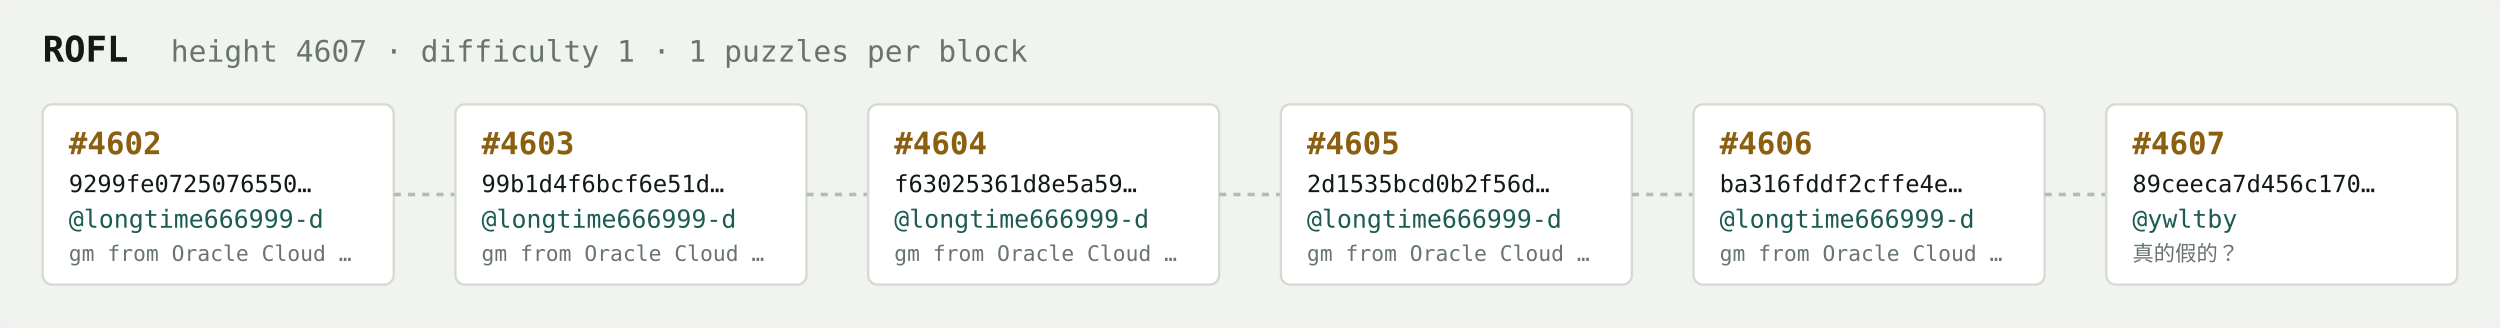
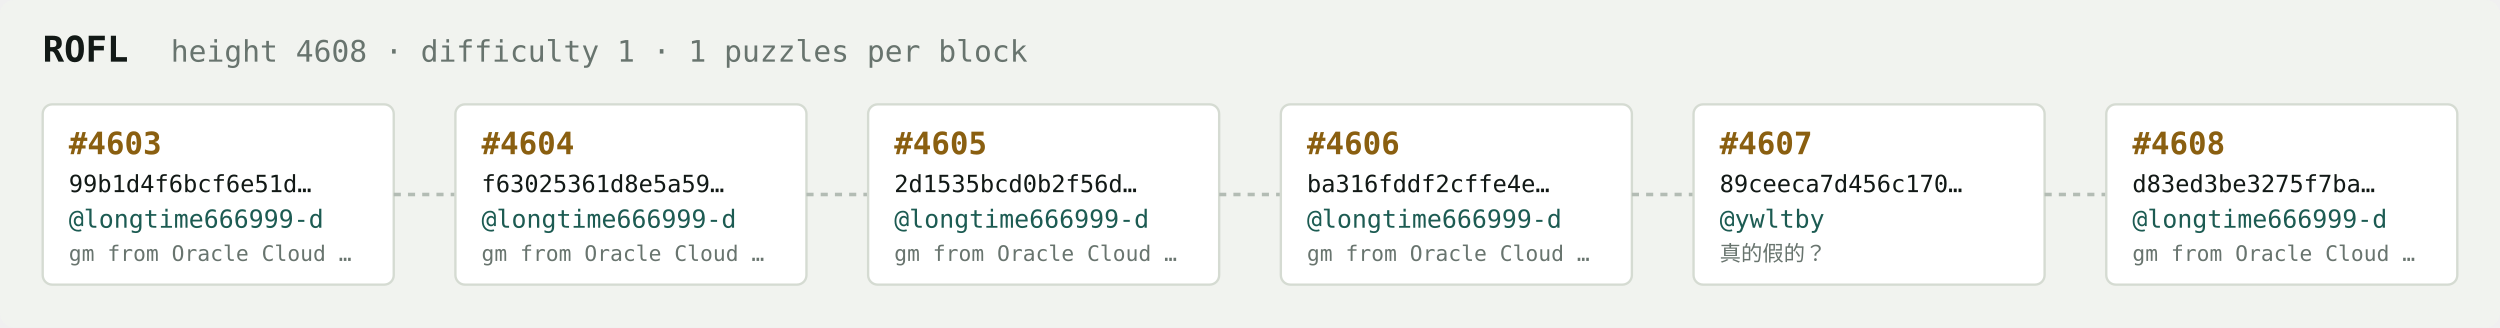
<svg xmlns="http://www.w3.org/2000/svg" width="1054" height="138" viewBox="0 0 1054 138" font-family="ui-monospace,SFMono-Regular,Menlo,monospace">
  <rect fill="#f1f3ef" width="1054" height="138" rx="6" />
  <text x="18" y="26" fill="#121916" font-size="15" font-weight="700">ROFL</text>
-   <text x="72" y="26" fill="#68746e" font-size="12.5">height 4607 · difficulty 1 · 1 puzzles per block</text>
+   <text x="72" y="26" fill="#68746e" font-size="12.5">height 4608 · difficulty 1 · 1 puzzles per block</text>
  <rect x="18" y="44" width="148" height="76" rx="4" fill="#ffffff" stroke="#d5dbd2" stroke-width="1" />
-   <text x="29" y="65" fill="#8a5f10" font-size="13" font-weight="700">#4602</text>
-   <text x="29" y="81" fill="#121916" font-size="10">9299fe0725076550…</text>
+   <text x="29" y="65" fill="#8a5f10" font-size="13" font-weight="700">#4603</text>
+   <text x="29" y="81" fill="#121916" font-size="10">99b1d4f6bcf6e51d…</text>
  <text x="29" y="96" fill="#1c5b52" font-size="10.5">@longtime666999-d</text>
  <text x="29" y="110" fill="#68746e" font-size="9">gm from Oracle Cloud …</text>
  <line x1="166" y1="82.0" x2="192" y2="82.0" stroke="#b3bcb4" stroke-width="1.5" stroke-dasharray="3 3" />
  <rect x="192" y="44" width="148" height="76" rx="4" fill="#ffffff" stroke="#d5dbd2" stroke-width="1" />
-   <text x="203" y="65" fill="#8a5f10" font-size="13" font-weight="700">#4603</text>
-   <text x="203" y="81" fill="#121916" font-size="10">99b1d4f6bcf6e51d…</text>
+   <text x="203" y="65" fill="#8a5f10" font-size="13" font-weight="700">#4604</text>
+   <text x="203" y="81" fill="#121916" font-size="10">f63025361d8e5a59…</text>
  <text x="203" y="96" fill="#1c5b52" font-size="10.5">@longtime666999-d</text>
  <text x="203" y="110" fill="#68746e" font-size="9">gm from Oracle Cloud …</text>
  <line x1="340" y1="82.0" x2="366" y2="82.0" stroke="#b3bcb4" stroke-width="1.5" stroke-dasharray="3 3" />
  <rect x="366" y="44" width="148" height="76" rx="4" fill="#ffffff" stroke="#d5dbd2" stroke-width="1" />
-   <text x="377" y="65" fill="#8a5f10" font-size="13" font-weight="700">#4604</text>
-   <text x="377" y="81" fill="#121916" font-size="10">f63025361d8e5a59…</text>
+   <text x="377" y="65" fill="#8a5f10" font-size="13" font-weight="700">#4605</text>
+   <text x="377" y="81" fill="#121916" font-size="10">2d1535bcd0b2f56d…</text>
  <text x="377" y="96" fill="#1c5b52" font-size="10.5">@longtime666999-d</text>
  <text x="377" y="110" fill="#68746e" font-size="9">gm from Oracle Cloud …</text>
  <line x1="514" y1="82.0" x2="540" y2="82.0" stroke="#b3bcb4" stroke-width="1.5" stroke-dasharray="3 3" />
  <rect x="540" y="44" width="148" height="76" rx="4" fill="#ffffff" stroke="#d5dbd2" stroke-width="1" />
-   <text x="551" y="65" fill="#8a5f10" font-size="13" font-weight="700">#4605</text>
-   <text x="551" y="81" fill="#121916" font-size="10">2d1535bcd0b2f56d…</text>
+   <text x="551" y="65" fill="#8a5f10" font-size="13" font-weight="700">#4606</text>
+   <text x="551" y="81" fill="#121916" font-size="10">ba316fddf2cffe4e…</text>
  <text x="551" y="96" fill="#1c5b52" font-size="10.5">@longtime666999-d</text>
  <text x="551" y="110" fill="#68746e" font-size="9">gm from Oracle Cloud …</text>
  <line x1="688" y1="82.0" x2="714" y2="82.0" stroke="#b3bcb4" stroke-width="1.5" stroke-dasharray="3 3" />
  <rect x="714" y="44" width="148" height="76" rx="4" fill="#ffffff" stroke="#d5dbd2" stroke-width="1" />
-   <text x="725" y="65" fill="#8a5f10" font-size="13" font-weight="700">#4606</text>
-   <text x="725" y="81" fill="#121916" font-size="10">ba316fddf2cffe4e…</text>
-   <text x="725" y="96" fill="#1c5b52" font-size="10.5">@longtime666999-d</text>
-   <text x="725" y="110" fill="#68746e" font-size="9">gm from Oracle Cloud …</text>
+   <text x="725" y="65" fill="#8a5f10" font-size="13" font-weight="700">#4607</text>
+   <text x="725" y="81" fill="#121916" font-size="10">89ceeca7d456c170…</text>
+   <text x="725" y="96" fill="#1c5b52" font-size="10.5">@ywltby</text>
+   <text x="725" y="110" fill="#68746e" font-size="9">真的假的？</text>
  <line x1="862" y1="82.0" x2="888" y2="82.0" stroke="#b3bcb4" stroke-width="1.5" stroke-dasharray="3 3" />
  <rect x="888" y="44" width="148" height="76" rx="4" fill="#ffffff" stroke="#d5dbd2" stroke-width="1" />
-   <text x="899" y="65" fill="#8a5f10" font-size="13" font-weight="700">#4607</text>
-   <text x="899" y="81" fill="#121916" font-size="10">89ceeca7d456c170…</text>
-   <text x="899" y="96" fill="#1c5b52" font-size="10.5">@ywltby</text>
-   <text x="899" y="110" fill="#68746e" font-size="9">真的假的？</text>
+   <text x="899" y="65" fill="#8a5f10" font-size="13" font-weight="700">#4608</text>
+   <text x="899" y="81" fill="#121916" font-size="10">d83ed3be3275f7ba…</text>
+   <text x="899" y="96" fill="#1c5b52" font-size="10.5">@longtime666999-d</text>
+   <text x="899" y="110" fill="#68746e" font-size="9">gm from Oracle Cloud …</text>
</svg>
